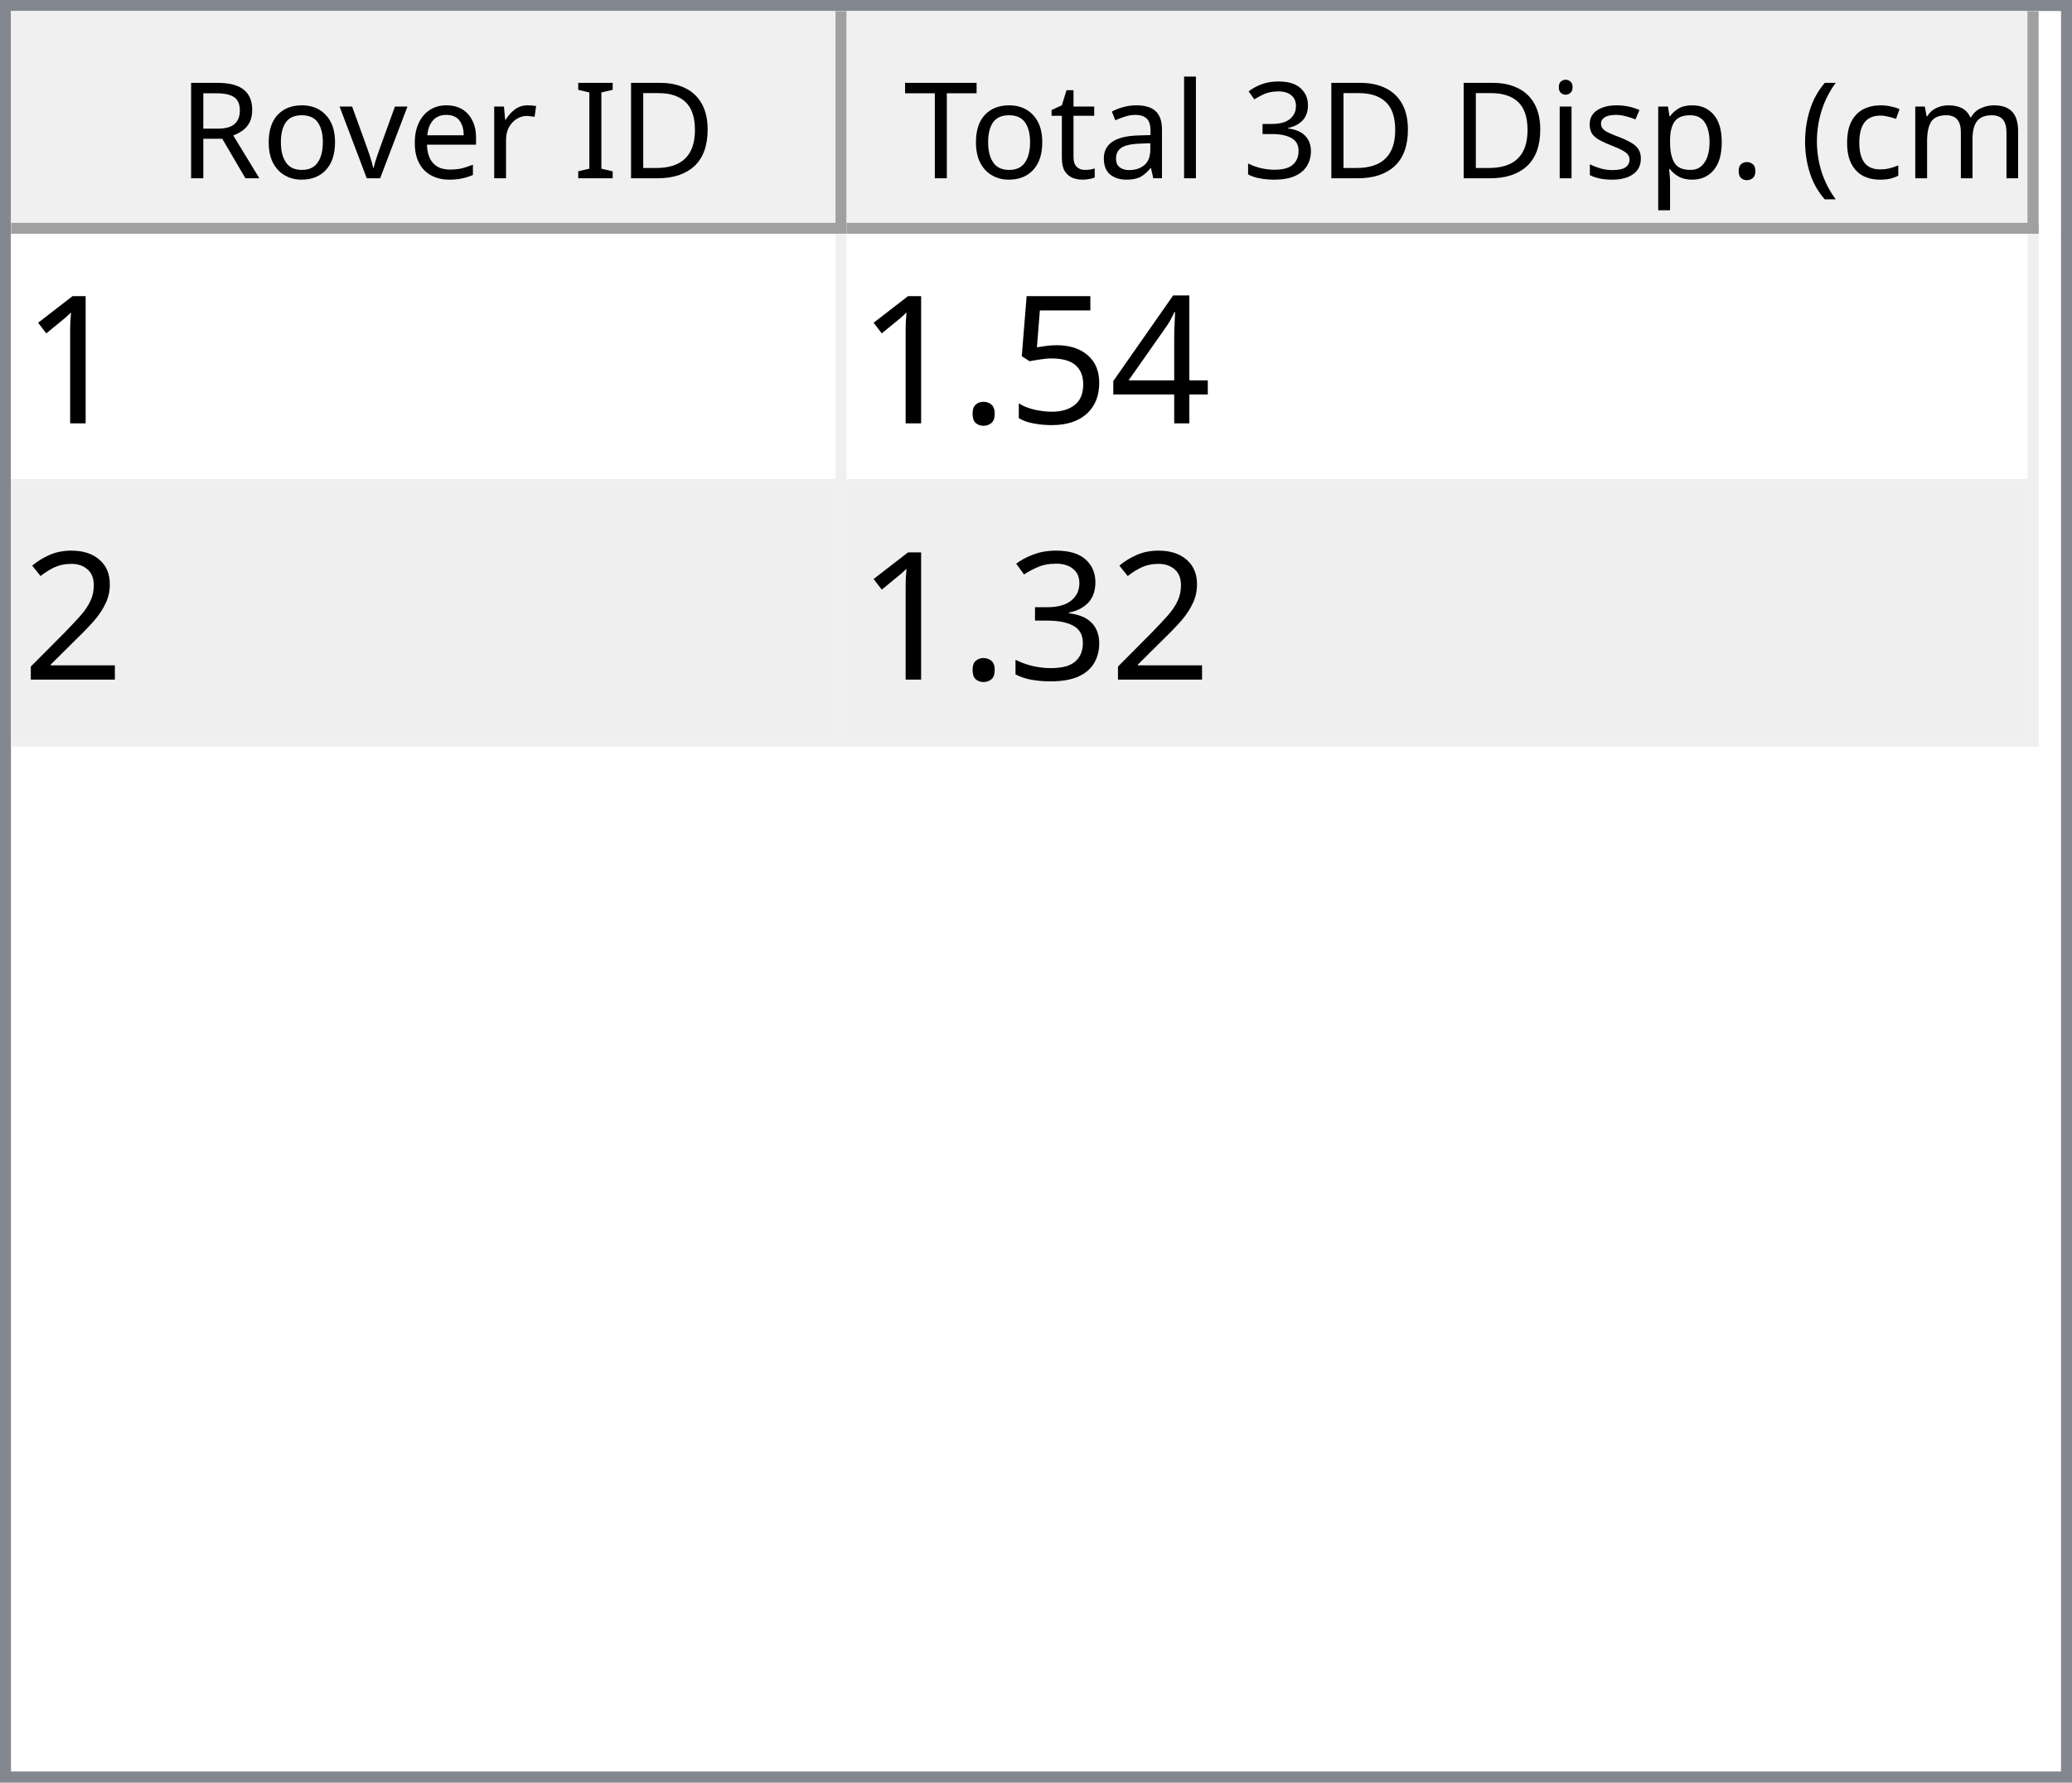
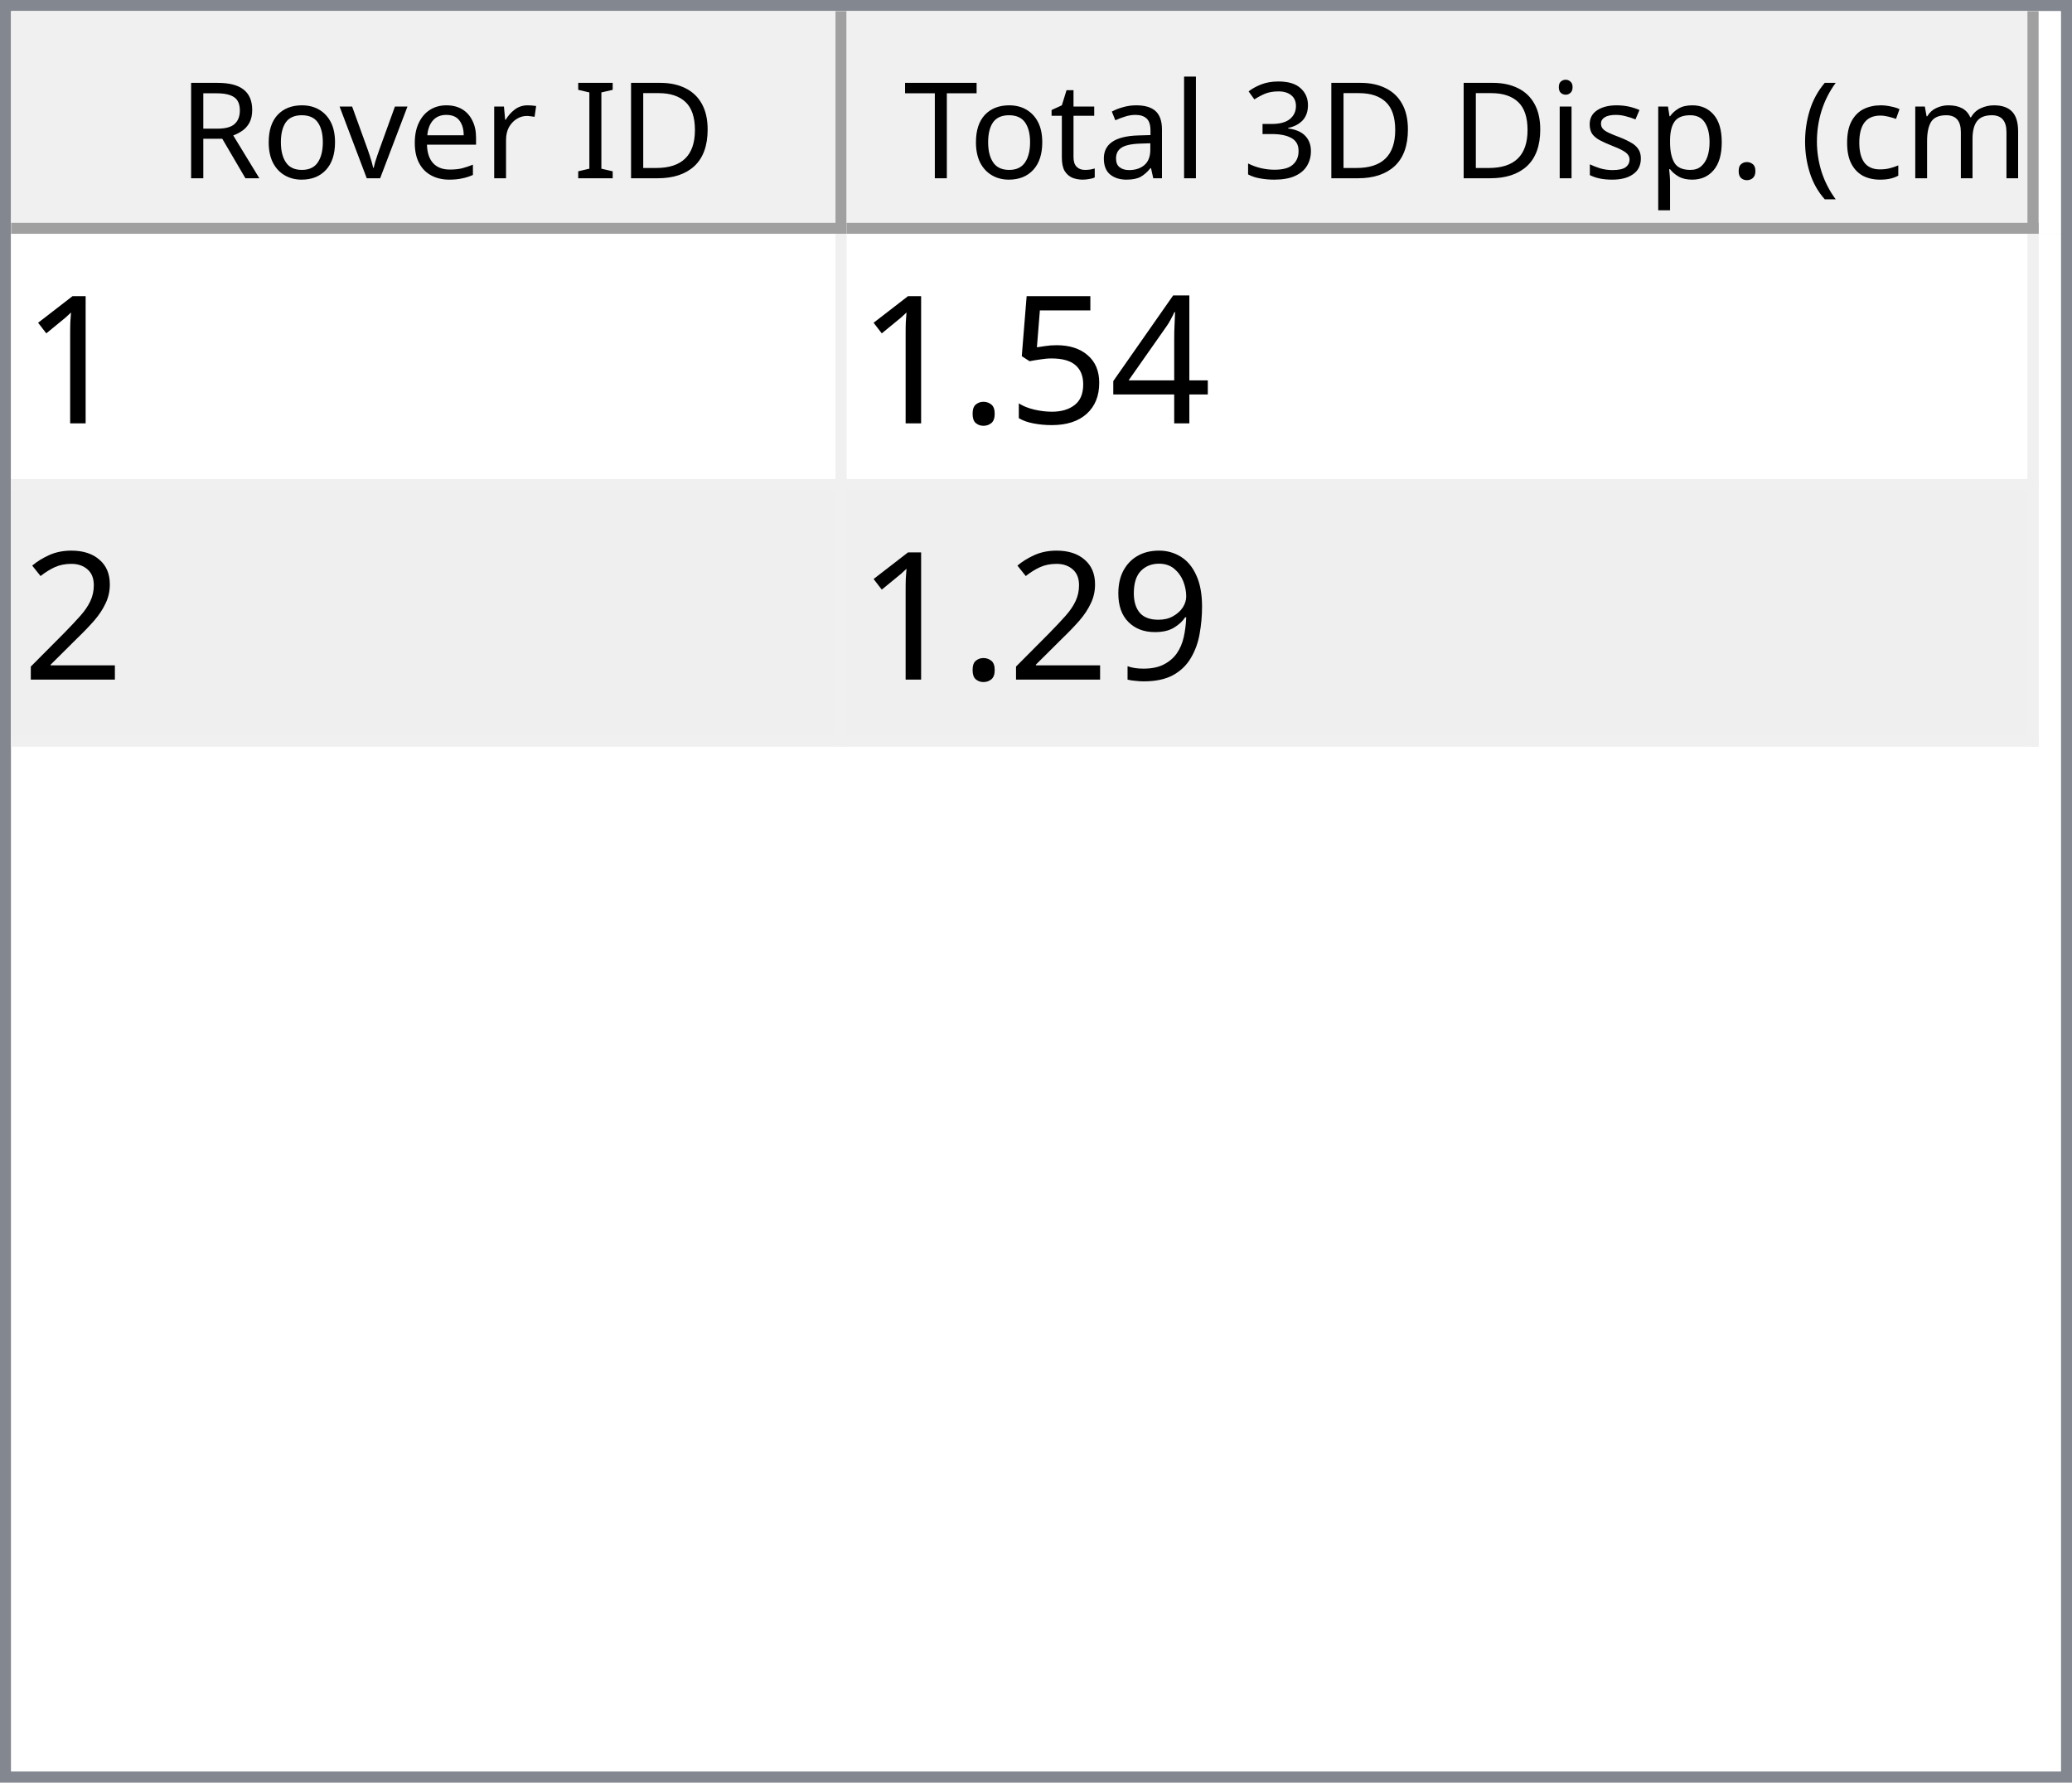
<svg xmlns="http://www.w3.org/2000/svg" style="fill-opacity:1; color-rendering:auto; color-interpolation:auto; text-rendering:auto; stroke:black; stroke-linecap:square; stroke-miterlimit:10; shape-rendering:auto; stroke-opacity:1; fill:black; stroke-dasharray:none; font-weight:normal; stroke-width:1; font-family:'Dialog'; font-style:normal; stroke-linejoin:miter; font-size:12px; stroke-dashoffset:0; image-rendering:auto;" width="186" height="160">
  <defs id="genericDefs" />
  <g>
    <defs id="defs1">
      <clipPath clipPathUnits="userSpaceOnUse" id="clipPath1">
        <path d="M0 0 L186 0 L186 160 L0 160 L0 0 Z" />
      </clipPath>
      <clipPath clipPathUnits="userSpaceOnUse" id="clipPath2">
        <path d="M0 0 L0 160 L186 160 L186 0 Z" />
      </clipPath>
      <clipPath clipPathUnits="userSpaceOnUse" id="clipPath3">
        <path d="M0 0 L0 20 L184 20 L184 0 Z" />
      </clipPath>
      <clipPath clipPathUnits="userSpaceOnUse" id="clipPath4">
        <path d="M0 0 L0 20 L75 20 L75 0 Z" />
      </clipPath>
      <clipPath clipPathUnits="userSpaceOnUse" id="clipPath5">
        <path d="M1 1 L1 19 L74 19 L74 1 Z" />
      </clipPath>
      <clipPath clipPathUnits="userSpaceOnUse" id="clipPath6">
        <path d="M0 0 L0 18 L73 18 L73 0 Z" />
      </clipPath>
      <clipPath clipPathUnits="userSpaceOnUse" id="clipPath7">
        <path d="M-0.5 -0.5 L-0.5 19.5 L74.5 19.5 L74.5 -0.5 Z" />
      </clipPath>
      <clipPath clipPathUnits="userSpaceOnUse" id="clipPath8">
        <path d="M0 0 L0 20 L107 20 L107 0 Z" />
      </clipPath>
      <clipPath clipPathUnits="userSpaceOnUse" id="clipPath9">
        <path d="M1 1 L1 19 L106 19 L106 1 Z" />
      </clipPath>
      <clipPath clipPathUnits="userSpaceOnUse" id="clipPath10">
        <path d="M0 0 L0 18 L105 18 L105 0 Z" />
      </clipPath>
      <clipPath clipPathUnits="userSpaceOnUse" id="clipPath11">
        <path d="M-0.5 -0.5 L-0.5 19.5 L106.5 19.5 L106.5 -0.5 Z" />
      </clipPath>
      <clipPath clipPathUnits="userSpaceOnUse" id="clipPath12">
        <path d="M0 0 L0 138 L184 138 L184 0 Z" />
      </clipPath>
      <clipPath clipPathUnits="userSpaceOnUse" id="clipPath13">
        <path d="M0 0 L0 46 L182 46 L182 0 Z" />
      </clipPath>
      <clipPath clipPathUnits="userSpaceOnUse" id="clipPath14">
        <path d="M-0.5 -0.5 L-0.5 45.5 L181.5 45.5 L181.5 -0.5 Z" />
      </clipPath>
      <clipPath clipPathUnits="userSpaceOnUse" id="clipPath15">
        <path d="M0 0 L0 22 L74 22 L74 0 Z" />
      </clipPath>
      <clipPath clipPathUnits="userSpaceOnUse" id="clipPath16">
        <path d="M0 0 L0 22 L106 22 L106 0 Z" />
      </clipPath>
      <font horiz-adv-x="64.551" id="font1">
        <font-face ascent="107.91" descent="25.098" units-per-em="100" style="font-style:normal; font-family:Segoe UI; font-weight:normal;" />
        <missing-glyph horiz-adv-x="64.551" d="M8.109 0 L8.109 68.266 L56.453 68.266 L56.453 0 L8.109 0 ZM15.328 7.234 L49.219 7.234 L49.219 61.031 L15.328 61.031 L15.328 7.234 Z" />
        <glyph unicode="D" horiz-adv-x="70.117" d="M9.188 0 L9.188 70.016 L28.516 70.016 Q65.531 70.016 65.531 35.891 Q65.531 19.672 55.25 9.836 Q44.969 0 27.734 0 L9.188 0 ZM17.391 62.594 L17.391 7.422 L27.828 7.422 Q41.609 7.422 49.273 14.797 Q56.938 22.172 56.938 35.688 Q56.938 62.594 28.328 62.594 L17.391 62.594 Z" />
        <glyph unicode="I" horiz-adv-x="26.611" d="M17.391 0 L9.188 0 L9.188 70.016 L17.391 70.016 L17.391 0 Z" />
        <glyph unicode=" " horiz-adv-x="27.393" d="" />
        <glyph unicode="r" horiz-adv-x="34.766" d="M34.188 41.891 Q32.078 43.5 28.125 43.5 Q23 43.5 19.555 38.672 Q16.109 33.844 16.109 25.484 L16.109 0 L8.109 0 L8.109 50 L16.109 50 L16.109 39.703 L16.312 39.703 Q18.016 44.969 21.531 47.922 Q25.047 50.875 29.391 50.875 Q32.516 50.875 34.188 50.203 L34.188 41.891 Z" />
        <glyph unicode="e" horiz-adv-x="52.295" d="M48.297 23 L12.984 23 Q13.188 14.656 17.484 10.109 Q21.781 5.562 29.297 5.562 Q37.75 5.562 44.828 11.141 L44.828 3.609 Q38.234 -1.172 27.391 -1.172 Q16.797 -1.172 10.742 5.641 Q4.688 12.453 4.688 24.812 Q4.688 36.469 11.305 43.82 Q17.922 51.172 27.734 51.172 Q37.547 51.172 42.922 44.828 Q48.297 38.484 48.297 27.203 L48.297 23 ZM40.094 29.781 Q40.047 36.719 36.75 40.578 Q33.453 44.438 27.594 44.438 Q21.922 44.438 17.969 40.383 Q14.016 36.328 13.094 29.781 L40.094 29.781 Z" />
        <glyph unicode="v" horiz-adv-x="47.9" d="M47.406 50 L27.484 0 L19.625 0 L0.688 50 L9.469 50 L22.172 13.672 Q23.578 9.672 23.922 6.688 L24.125 6.688 Q24.609 10.453 25.688 13.484 L38.969 50 L47.406 50 Z" />
        <glyph unicode="o" horiz-adv-x="58.594" d="M29 -1.172 Q17.922 -1.172 11.305 5.836 Q4.688 12.844 4.688 24.422 Q4.688 37.016 11.57 44.094 Q18.453 51.172 30.172 51.172 Q41.359 51.172 47.633 44.289 Q53.906 37.406 53.906 25.203 Q53.906 13.234 47.141 6.031 Q40.375 -1.172 29 -1.172 ZM29.594 44.438 Q21.875 44.438 17.383 39.188 Q12.891 33.938 12.891 24.703 Q12.891 15.828 17.43 10.695 Q21.969 5.562 29.594 5.562 Q37.359 5.562 41.531 10.594 Q45.703 15.625 45.703 24.906 Q45.703 34.281 41.531 39.359 Q37.359 44.438 29.594 44.438 Z" />
        <glyph unicode="R" horiz-adv-x="59.814" d="M59.375 0 L49.609 0 L37.891 19.625 Q36.281 22.359 34.766 24.289 Q33.25 26.219 31.664 27.438 Q30.078 28.656 28.25 29.219 Q26.422 29.781 24.125 29.781 L17.391 29.781 L17.391 0 L9.188 0 L9.188 70.016 L30.078 70.016 Q34.672 70.016 38.555 68.867 Q42.438 67.719 45.289 65.375 Q48.141 63.031 49.758 59.547 Q51.375 56.062 51.375 51.375 Q51.375 47.703 50.273 44.656 Q49.172 41.609 47.148 39.211 Q45.125 36.812 42.266 35.133 Q39.406 33.453 35.844 32.516 L35.844 32.328 Q37.594 31.547 38.891 30.547 Q40.188 29.547 41.359 28.18 Q42.531 26.812 43.68 25.078 Q44.828 23.344 46.234 21.047 L59.375 0 ZM17.391 62.594 L17.391 37.203 L28.516 37.203 Q31.594 37.203 34.203 38.133 Q36.812 39.062 38.719 40.797 Q40.625 42.531 41.703 45.047 Q42.781 47.562 42.781 50.688 Q42.781 56.297 39.141 59.445 Q35.5 62.594 28.609 62.594 L17.391 62.594 Z" />
        <glyph unicode=")" horiz-adv-x="30.176" d="M8.297 -15.922 L1.172 -15.922 Q16.406 2.344 16.406 26.812 Q16.406 51.469 1.078 70.016 L8.297 70.016 Q23.531 52.156 23.531 26.703 Q23.531 1.375 8.297 -15.922 Z" />
        <glyph unicode="m" horiz-adv-x="86.133" d="M79.109 0 L71.094 0 L71.094 28.719 Q71.094 37.016 68.531 40.727 Q65.969 44.438 59.906 44.438 Q54.781 44.438 51.195 39.75 Q47.609 35.062 47.609 28.516 L47.609 0 L39.594 0 L39.594 29.688 Q39.594 44.438 28.219 44.438 Q22.953 44.438 19.531 40.016 Q16.109 35.594 16.109 28.516 L16.109 0 L8.109 0 L8.109 50 L16.109 50 L16.109 42.094 L16.312 42.094 Q21.625 51.172 31.844 51.172 Q36.969 51.172 40.773 48.312 Q44.578 45.453 46 40.828 Q51.562 51.172 62.594 51.172 Q79.109 51.172 79.109 30.812 L79.109 0 Z" />
        <glyph unicode="c" horiz-adv-x="46.191" d="M42.188 2.297 Q36.422 -1.172 28.516 -1.172 Q17.828 -1.172 11.258 5.789 Q4.688 12.75 4.688 23.828 Q4.688 36.188 11.766 43.68 Q18.844 51.172 30.672 51.172 Q37.25 51.172 42.281 48.734 L42.281 40.531 Q36.719 44.438 30.375 44.438 Q22.703 44.438 17.797 38.945 Q12.891 33.453 12.891 24.516 Q12.891 15.719 17.508 10.641 Q22.125 5.562 29.891 5.562 Q36.422 5.562 42.188 9.906 L42.188 2.297 Z" />
        <glyph unicode="(" horiz-adv-x="30.176" d="M29.109 -15.922 L21.969 -15.922 Q6.844 1.375 6.844 26.703 Q6.844 52.156 21.969 70.016 L29.203 70.016 Q13.875 51.469 13.875 26.812 Q13.875 2.344 29.109 -15.922 Z" />
        <glyph unicode="." horiz-adv-x="21.68" d="M10.891 -1.078 Q8.641 -1.078 7.055 0.539 Q5.469 2.156 5.469 4.391 Q5.469 6.641 7.055 8.273 Q8.641 9.906 10.891 9.906 Q13.188 9.906 14.797 8.273 Q16.406 6.641 16.406 4.391 Q16.406 2.156 14.797 0.539 Q13.188 -1.078 10.891 -1.078 Z" />
        <glyph unicode="p" horiz-adv-x="58.789" d="M16.312 7.234 L16.109 7.234 L16.109 -23 L8.109 -23 L8.109 50 L16.109 50 L16.109 41.219 L16.312 41.219 Q22.219 51.172 33.594 51.172 Q43.266 51.172 48.688 44.461 Q54.109 37.75 54.109 26.469 Q54.109 13.922 48 6.375 Q41.891 -1.172 31.297 -1.172 Q21.578 -1.172 16.312 7.234 ZM16.109 27.391 L16.109 20.406 Q16.109 14.203 20.141 9.883 Q24.172 5.562 30.375 5.562 Q37.641 5.562 41.773 11.133 Q45.906 16.703 45.906 26.609 Q45.906 34.969 42.047 39.703 Q38.188 44.438 31.594 44.438 Q24.609 44.438 20.359 39.578 Q16.109 34.719 16.109 27.391 Z" />
        <glyph unicode="s" horiz-adv-x="42.432" d="M5.078 1.812 L5.078 10.406 Q11.625 5.562 19.484 5.562 Q30.031 5.562 30.031 12.594 Q30.031 14.594 29.125 15.992 Q28.219 17.391 26.68 18.461 Q25.141 19.531 23.07 20.383 Q21 21.234 18.609 22.172 Q15.281 23.484 12.766 24.828 Q10.25 26.172 8.57 27.859 Q6.891 29.547 6.031 31.695 Q5.172 33.844 5.172 36.719 Q5.172 40.234 6.789 42.945 Q8.406 45.656 11.086 47.484 Q13.766 49.312 17.211 50.242 Q20.656 51.172 24.312 51.172 Q30.812 51.172 35.938 48.922 L35.938 40.828 Q30.422 44.438 23.25 44.438 Q21 44.438 19.195 43.922 Q17.391 43.406 16.094 42.477 Q14.797 41.547 14.086 40.258 Q13.375 38.969 13.375 37.406 Q13.375 35.453 14.086 34.133 Q14.797 32.812 16.164 31.789 Q17.531 30.766 19.484 29.938 Q21.438 29.109 23.922 28.125 Q27.25 26.859 29.883 25.516 Q32.516 24.172 34.375 22.484 Q36.234 20.797 37.234 18.602 Q38.234 16.406 38.234 13.375 Q38.234 9.672 36.602 6.938 Q34.969 4.203 32.234 2.398 Q29.5 0.594 25.93 -0.289 Q22.359 -1.172 18.453 -1.172 Q10.75 -1.172 5.078 1.812 Z" />
        <glyph unicode="i" horiz-adv-x="24.219" d="M12.203 62.703 Q10.062 62.703 8.547 64.164 Q7.031 65.625 7.031 67.875 Q7.031 70.125 8.547 71.609 Q10.062 73.094 12.203 73.094 Q14.406 73.094 15.945 71.609 Q17.484 70.125 17.484 67.875 Q17.484 65.719 15.945 64.211 Q14.406 62.703 12.203 62.703 ZM16.109 0 L8.109 0 L8.109 50 L16.109 50 L16.109 0 Z" />
        <glyph unicode="3" horiz-adv-x="53.906" d="M46.531 19.828 Q46.531 15.094 44.75 11.211 Q42.969 7.328 39.719 4.57 Q36.469 1.812 31.93 0.297 Q27.391 -1.219 21.922 -1.219 Q11.922 -1.219 6 2.594 L6 11.188 Q13.094 5.609 22.219 5.609 Q25.875 5.609 28.828 6.539 Q31.781 7.469 33.906 9.227 Q36.031 10.984 37.18 13.477 Q38.328 15.969 38.328 19.094 Q38.328 32.812 18.797 32.812 L12.984 32.812 L12.984 39.594 L18.5 39.594 Q35.797 39.594 35.797 52.484 Q35.797 64.406 22.609 64.406 Q15.188 64.406 8.688 59.422 L8.688 67.188 Q15.375 71.188 24.609 71.188 Q29 71.188 32.57 69.969 Q36.141 68.75 38.68 66.555 Q41.219 64.359 42.609 61.281 Q44 58.203 44 54.5 Q44 40.672 30.031 36.719 L30.031 36.531 Q33.594 36.141 36.625 34.797 Q39.656 33.453 41.852 31.305 Q44.047 29.156 45.289 26.25 Q46.531 23.344 46.531 19.828 Z" />
        <glyph unicode="l" horiz-adv-x="24.219" d="M16.109 0 L8.109 0 L8.109 74.031 L16.109 74.031 L16.109 0 Z" />
        <glyph unicode="a" horiz-adv-x="50.879" d="M43.891 0 L35.891 0 L35.891 7.812 L35.688 7.812 Q30.469 -1.172 20.312 -1.172 Q12.844 -1.172 8.617 2.781 Q4.391 6.734 4.391 13.281 Q4.391 27.297 20.906 29.594 L35.891 31.688 Q35.891 44.438 25.594 44.438 Q16.547 44.438 9.281 38.281 L9.281 46.484 Q16.656 51.172 26.266 51.172 Q43.891 51.172 43.891 32.516 L43.891 0 ZM35.891 25.297 L23.828 23.641 Q18.266 22.859 15.43 20.875 Q12.594 18.891 12.594 13.875 Q12.594 10.203 15.211 7.883 Q17.828 5.562 22.172 5.562 Q28.125 5.562 32.008 9.742 Q35.891 13.922 35.891 20.312 L35.891 25.297 Z" />
        <glyph unicode="t" horiz-adv-x="33.887" d="M31.297 0.484 Q28.469 -1.078 23.828 -1.078 Q10.688 -1.078 10.688 13.578 L10.688 43.172 L2.094 43.172 L2.094 50 L10.688 50 L10.688 62.203 L18.703 64.797 L18.703 50 L31.297 50 L31.297 43.172 L18.703 43.172 L18.703 14.984 Q18.703 9.969 20.414 7.82 Q22.125 5.672 26.078 5.672 Q29.109 5.672 31.297 7.328 L31.297 0.484 Z" />
        <glyph unicode="T" horiz-adv-x="52.393" d="M50.594 62.594 L30.375 62.594 L30.375 0 L22.172 0 L22.172 62.594 L2 62.594 L2 70.016 L50.594 70.016 L50.594 62.594 Z" />
      </font>
      <font horiz-adv-x="75.0" id="font2">
        <font-face ascent="100.537" descent="21.973" units-per-em="100" style="font-style:normal; font-family:sans-serif; font-weight:normal;" />
        <missing-glyph horiz-adv-x="75.0" d="M12.5 0 L12.5 62.5 L62.5 62.5 L62.5 0 L12.5 0 ZM14.062 1.562 L60.938 1.562 L60.938 60.938 L14.062 60.938 L14.062 1.562 Z" />
        <glyph unicode="1" horiz-adv-x="55.615" d="M37.25 0 L28.469 0 L28.469 56 Q25.297 52.984 20.141 49.953 Q14.984 46.922 10.891 45.406 L10.891 53.906 Q18.266 57.375 23.781 62.305 Q29.297 67.234 31.594 71.875 L37.25 71.875 L37.25 0 Z" />
        <glyph unicode="4" horiz-adv-x="55.615" d="M32.328 0 L32.328 17.141 L1.266 17.141 L1.266 25.203 L33.938 71.578 L41.109 71.578 L41.109 25.203 L50.781 25.203 L50.781 17.141 L41.109 17.141 L41.109 0 L32.328 0 ZM32.328 25.203 L32.328 57.469 L9.906 25.203 L32.328 25.203 Z" />
        <glyph unicode="5" horiz-adv-x="55.615" d="M4.156 18.75 L13.375 19.531 Q14.406 12.797 18.141 9.398 Q21.875 6 27.156 6 Q33.5 6 37.891 10.789 Q42.281 15.578 42.281 23.484 Q42.281 31 38.062 35.352 Q33.844 39.703 27 39.703 Q22.75 39.703 19.336 37.773 Q15.922 35.844 13.969 32.766 L5.719 33.844 L12.641 70.609 L48.25 70.609 L48.25 62.203 L19.672 62.203 L15.828 42.969 Q22.266 47.469 29.344 47.469 Q38.719 47.469 45.164 40.969 Q51.609 34.469 51.609 24.266 Q51.609 14.547 45.953 7.469 Q39.062 -1.219 27.156 -1.219 Q17.391 -1.219 11.211 4.25 Q5.031 9.719 4.156 18.75 Z" />
        <glyph unicode="." horiz-adv-x="27.783" d="M9.078 0 L9.078 10.016 L19.094 10.016 L19.094 0 L9.078 0 Z" />
        <glyph unicode="2" horiz-adv-x="55.615" d="M50.344 8.453 L50.344 0 L3.031 0 Q2.938 3.172 4.047 6.109 Q5.859 10.938 9.836 15.625 Q13.812 20.312 21.344 26.469 Q33.016 36.031 37.117 41.625 Q41.219 47.219 41.219 52.203 Q41.219 57.422 37.477 61.008 Q33.734 64.594 27.734 64.594 Q21.391 64.594 17.578 60.789 Q13.766 56.984 13.719 50.25 L4.688 51.172 Q5.609 61.281 11.664 66.578 Q17.719 71.875 27.938 71.875 Q38.234 71.875 44.242 66.164 Q50.25 60.453 50.25 52 Q50.25 47.703 48.492 43.555 Q46.734 39.406 42.656 34.812 Q38.578 30.219 29.109 22.219 Q21.188 15.578 18.945 13.211 Q16.703 10.844 15.234 8.453 L50.344 8.453 Z" />
-         <glyph unicode="3" horiz-adv-x="55.615" d="M4.203 18.891 L12.984 20.062 Q14.5 12.594 18.141 9.297 Q21.781 6 27 6 Q33.203 6 37.477 10.297 Q41.75 14.594 41.75 20.953 Q41.75 27 37.797 30.93 Q33.844 34.859 27.734 34.859 Q25.25 34.859 21.531 33.891 L22.516 41.609 Q23.391 41.5 23.922 41.5 Q29.547 41.5 34.039 44.43 Q38.531 47.359 38.531 53.469 Q38.531 58.297 35.258 61.477 Q31.984 64.656 26.812 64.656 Q21.688 64.656 18.266 61.43 Q14.844 58.203 13.875 51.766 L5.078 53.328 Q6.688 62.156 12.398 67.016 Q18.109 71.875 26.609 71.875 Q32.469 71.875 37.398 69.359 Q42.328 66.844 44.945 62.5 Q47.562 58.156 47.562 53.266 Q47.562 48.641 45.07 44.828 Q42.578 41.016 37.703 38.766 Q44.047 37.312 47.562 32.695 Q51.078 28.078 51.078 21.141 Q51.078 11.766 44.242 5.25 Q37.406 -1.266 26.953 -1.266 Q17.531 -1.266 11.305 4.352 Q5.078 9.969 4.203 18.891 Z" />
+         <glyph unicode="9" horiz-adv-x="55.615" d="M5.469 16.547 L13.922 17.328 Q14.984 11.375 18.016 8.688 Q21.047 6 25.781 6 Q29.828 6 32.883 7.859 Q35.938 9.719 37.891 12.82 Q39.844 15.922 41.164 21.195 Q42.484 26.469 42.484 31.938 Q42.484 32.516 42.438 33.688 Q39.797 29.5 35.234 26.883 Q30.672 24.266 25.344 24.266 Q16.453 24.266 10.305 30.711 Q4.156 37.156 4.156 47.703 Q4.156 58.594 10.578 65.234 Q17 71.875 26.656 71.875 Q33.641 71.875 39.43 68.117 Q45.219 64.359 48.219 57.398 Q51.219 50.438 51.219 37.25 Q51.219 23.531 48.242 15.406 Q45.266 7.281 39.383 3.031 Q33.5 -1.219 25.594 -1.219 Q17.188 -1.219 11.867 3.445 Q6.547 8.109 5.469 16.547 ZM41.453 48.141 Q41.453 55.719 37.43 60.156 Q33.406 64.594 27.734 64.594 Q21.875 64.594 17.531 59.812 Q13.188 55.031 13.188 47.406 Q13.188 40.578 17.312 36.305 Q21.438 32.031 27.484 32.031 Q33.594 32.031 37.523 36.305 Q41.453 40.578 41.453 48.141 Z" />
      </font>
    </defs>
    <g style="fill:white; stroke:white;">
      <rect x="0" y="0" width="186" style="clip-path:url(#clipPath1); stroke:none;" height="160" />
    </g>
    <g style="fill:white; text-rendering:optimizeSpeed; color-rendering:optimizeSpeed; image-rendering:optimizeSpeed; shape-rendering:crispEdges; stroke:white; color-interpolation:sRGB;">
      <rect x="0" width="186" height="160" y="0" style="stroke:none;" />
      <path style="stroke:none;" d="M0 160 L186 160 L186 0 L0 0 Z" />
    </g>
    <g style="fill:rgb(240,240,240); font-family:'Segoe UI'; stroke:rgb(240,240,240);">
      <rect x="0" y="0" width="186" style="clip-path:url(#clipPath2); stroke:none;" height="160" />
    </g>
    <g style="fill:rgb(130,135,144); font-family:'Segoe UI'; stroke:rgb(130,135,144);">
      <path d="M0 0 L186 0 L186 160 L0 160 L0 0 ZM1 1 L185 1 L185 159 L1 159 L1 1 Z" style="fill-rule:evenodd; clip-path:url(#clipPath2); stroke:none;" />
    </g>
    <g style="fill:white; font-family:'Segoe UI'; stroke:white;" transform="translate(1,1)">
      <rect x="0" y="0" width="184" style="clip-path:url(#clipPath3); stroke:none;" height="20" />
    </g>
    <g style="fill:rgb(240,240,240); font-family:'Segoe UI'; stroke:rgb(240,240,240);" transform="translate(1,1)">
      <rect x="0" y="0" width="75" style="clip-path:url(#clipPath4); stroke:none;" height="20" />
    </g>
    <g style="font-family:'Segoe UI';" transform="translate(2,2)">
      <text x="14" xml:space="preserve" y="14" style="clip-path:url(#clipPath6); stroke:none;">Rover ID</text>
    </g>
    <g style="fill:rgb(160,160,160); font-family:'Segoe UI'; stroke:rgb(160,160,160); stroke-linejoin:bevel;" transform="translate(1.5,1.5)">
      <line x1="74" x2="74" y1="0" style="fill:none; clip-path:url(#clipPath7);" y2="19" />
    </g>
    <g style="fill:rgb(160,160,160); font-family:'Segoe UI'; stroke:rgb(160,160,160); stroke-linejoin:bevel;" transform="matrix(1,0,0,1,1,1) translate(0.5,0.5)">
      <line x1="0" x2="74" y1="19" style="fill:none; clip-path:url(#clipPath7);" y2="19" />
    </g>
    <g style="fill:rgb(240,240,240); font-family:'Segoe UI'; stroke:rgb(240,240,240);" transform="translate(76,1)">
      <rect x="0" y="0" width="107" style="clip-path:url(#clipPath8); stroke:none;" height="20" />
    </g>
    <g style="font-family:'Segoe UI';" transform="translate(77,2)">
      <text x="1" xml:space="preserve" y="14" style="clip-path:url(#clipPath10); stroke:none;"> Total 3D Disp. (cm)</text>
    </g>
    <g style="fill:rgb(160,160,160); font-family:'Segoe UI'; stroke:rgb(160,160,160); stroke-linejoin:bevel;" transform="translate(76.5,1.5)">
      <line x1="106" x2="106" y1="0" style="fill:none; clip-path:url(#clipPath11);" y2="19" />
    </g>
    <g style="fill:rgb(160,160,160); font-family:'Segoe UI'; stroke:rgb(160,160,160); stroke-linejoin:bevel;" transform="matrix(1,0,0,1,76,1) translate(0.5,0.5)">
      <line x1="0" x2="106" y1="19" style="fill:none; clip-path:url(#clipPath11);" y2="19" />
    </g>
    <g style="fill:white; font-family:'Segoe UI'; stroke:white;" transform="translate(1,21)">
      <rect x="0" y="0" width="184" style="clip-path:url(#clipPath12); stroke:none;" height="138" />
    </g>
    <g style="fill:rgb(240,240,240); font-size:16px; font-family:sans-serif; stroke:rgb(240,240,240);" transform="translate(1,21)">
      <rect x="0" y="0" width="182" style="clip-path:url(#clipPath13); stroke:none;" height="46" />
      <line transform="translate(0.5,0.5)" x1="0" x2="181" y1="22" style="clip-path:url(#clipPath14); fill:none; stroke-linejoin:bevel;" y2="22" />
    </g>
    <g transform="matrix(1,0,0,1,1,21) translate(0.5,0.5)" style="fill:rgb(240,240,240); font-size:16px; font-family:sans-serif; stroke:rgb(240,240,240); stroke-linejoin:bevel;">
      <line x1="0" x2="181" y1="45" style="fill:none; clip-path:url(#clipPath14);" y2="45" />
    </g>
    <g transform="matrix(1,0,0,1,1,21) translate(0.5,0.5)" style="fill:rgb(240,240,240); font-size:16px; font-family:sans-serif; stroke:rgb(240,240,240); stroke-linejoin:bevel;">
      <line x1="74" x2="74" y1="0" style="fill:none; clip-path:url(#clipPath14);" y2="45" />
    </g>
    <g transform="matrix(1,0,0,1,1,21) translate(0.5,0.5)" style="fill:rgb(240,240,240); font-size:16px; font-family:sans-serif; stroke:rgb(240,240,240); stroke-linejoin:bevel;">
      <line x1="181" x2="181" y1="0" style="fill:none; clip-path:url(#clipPath14);" y2="45" />
    </g>
    <g style="fill:white; font-size:16px; font-family:sans-serif; stroke:white;" transform="matrix(1,0,0,1,1,21)">
      <rect x="0" y="0" width="74" style="clip-path:url(#clipPath15); stroke:none;" height="22" />
      <text x="1" y="17" style="fill:black; clip-path:url(#clipPath15); stroke:none;" xml:space="preserve">1</text>
    </g>
    <g style="fill:white; font-size:16px; font-family:sans-serif; stroke:white;" transform="matrix(1,0,0,1,1,21) translate(75,0)">
      <rect x="0" y="0" width="106" style="clip-path:url(#clipPath16); stroke:none;" height="22" />
      <text x="1" y="17" style="fill:black; clip-path:url(#clipPath16); stroke:none;" xml:space="preserve">1.54</text>
    </g>
    <g style="fill:rgb(239,239,239); font-size:16px; font-family:sans-serif; stroke:rgb(239,239,239);" transform="matrix(1,0,0,1,1,21) translate(0,23)">
      <rect x="0" y="0" width="74" style="clip-path:url(#clipPath15); stroke:none;" height="22" />
      <text x="1" y="17" style="fill:black; clip-path:url(#clipPath15); stroke:none;" xml:space="preserve">2</text>
    </g>
    <g style="fill:rgb(239,239,239); font-size:16px; font-family:sans-serif; stroke:rgb(239,239,239);" transform="matrix(1,0,0,1,1,21) translate(75,23)">
      <rect x="0" y="0" width="106" style="clip-path:url(#clipPath16); stroke:none;" height="22" />
-       <text x="1" y="17" style="fill:black; clip-path:url(#clipPath16); stroke:none;" xml:space="preserve">1.32</text>
+       <text x="1" y="17" style="fill:black; clip-path:url(#clipPath16); stroke:none;" xml:space="preserve">1.29</text>
    </g>
  </g>
</svg>
